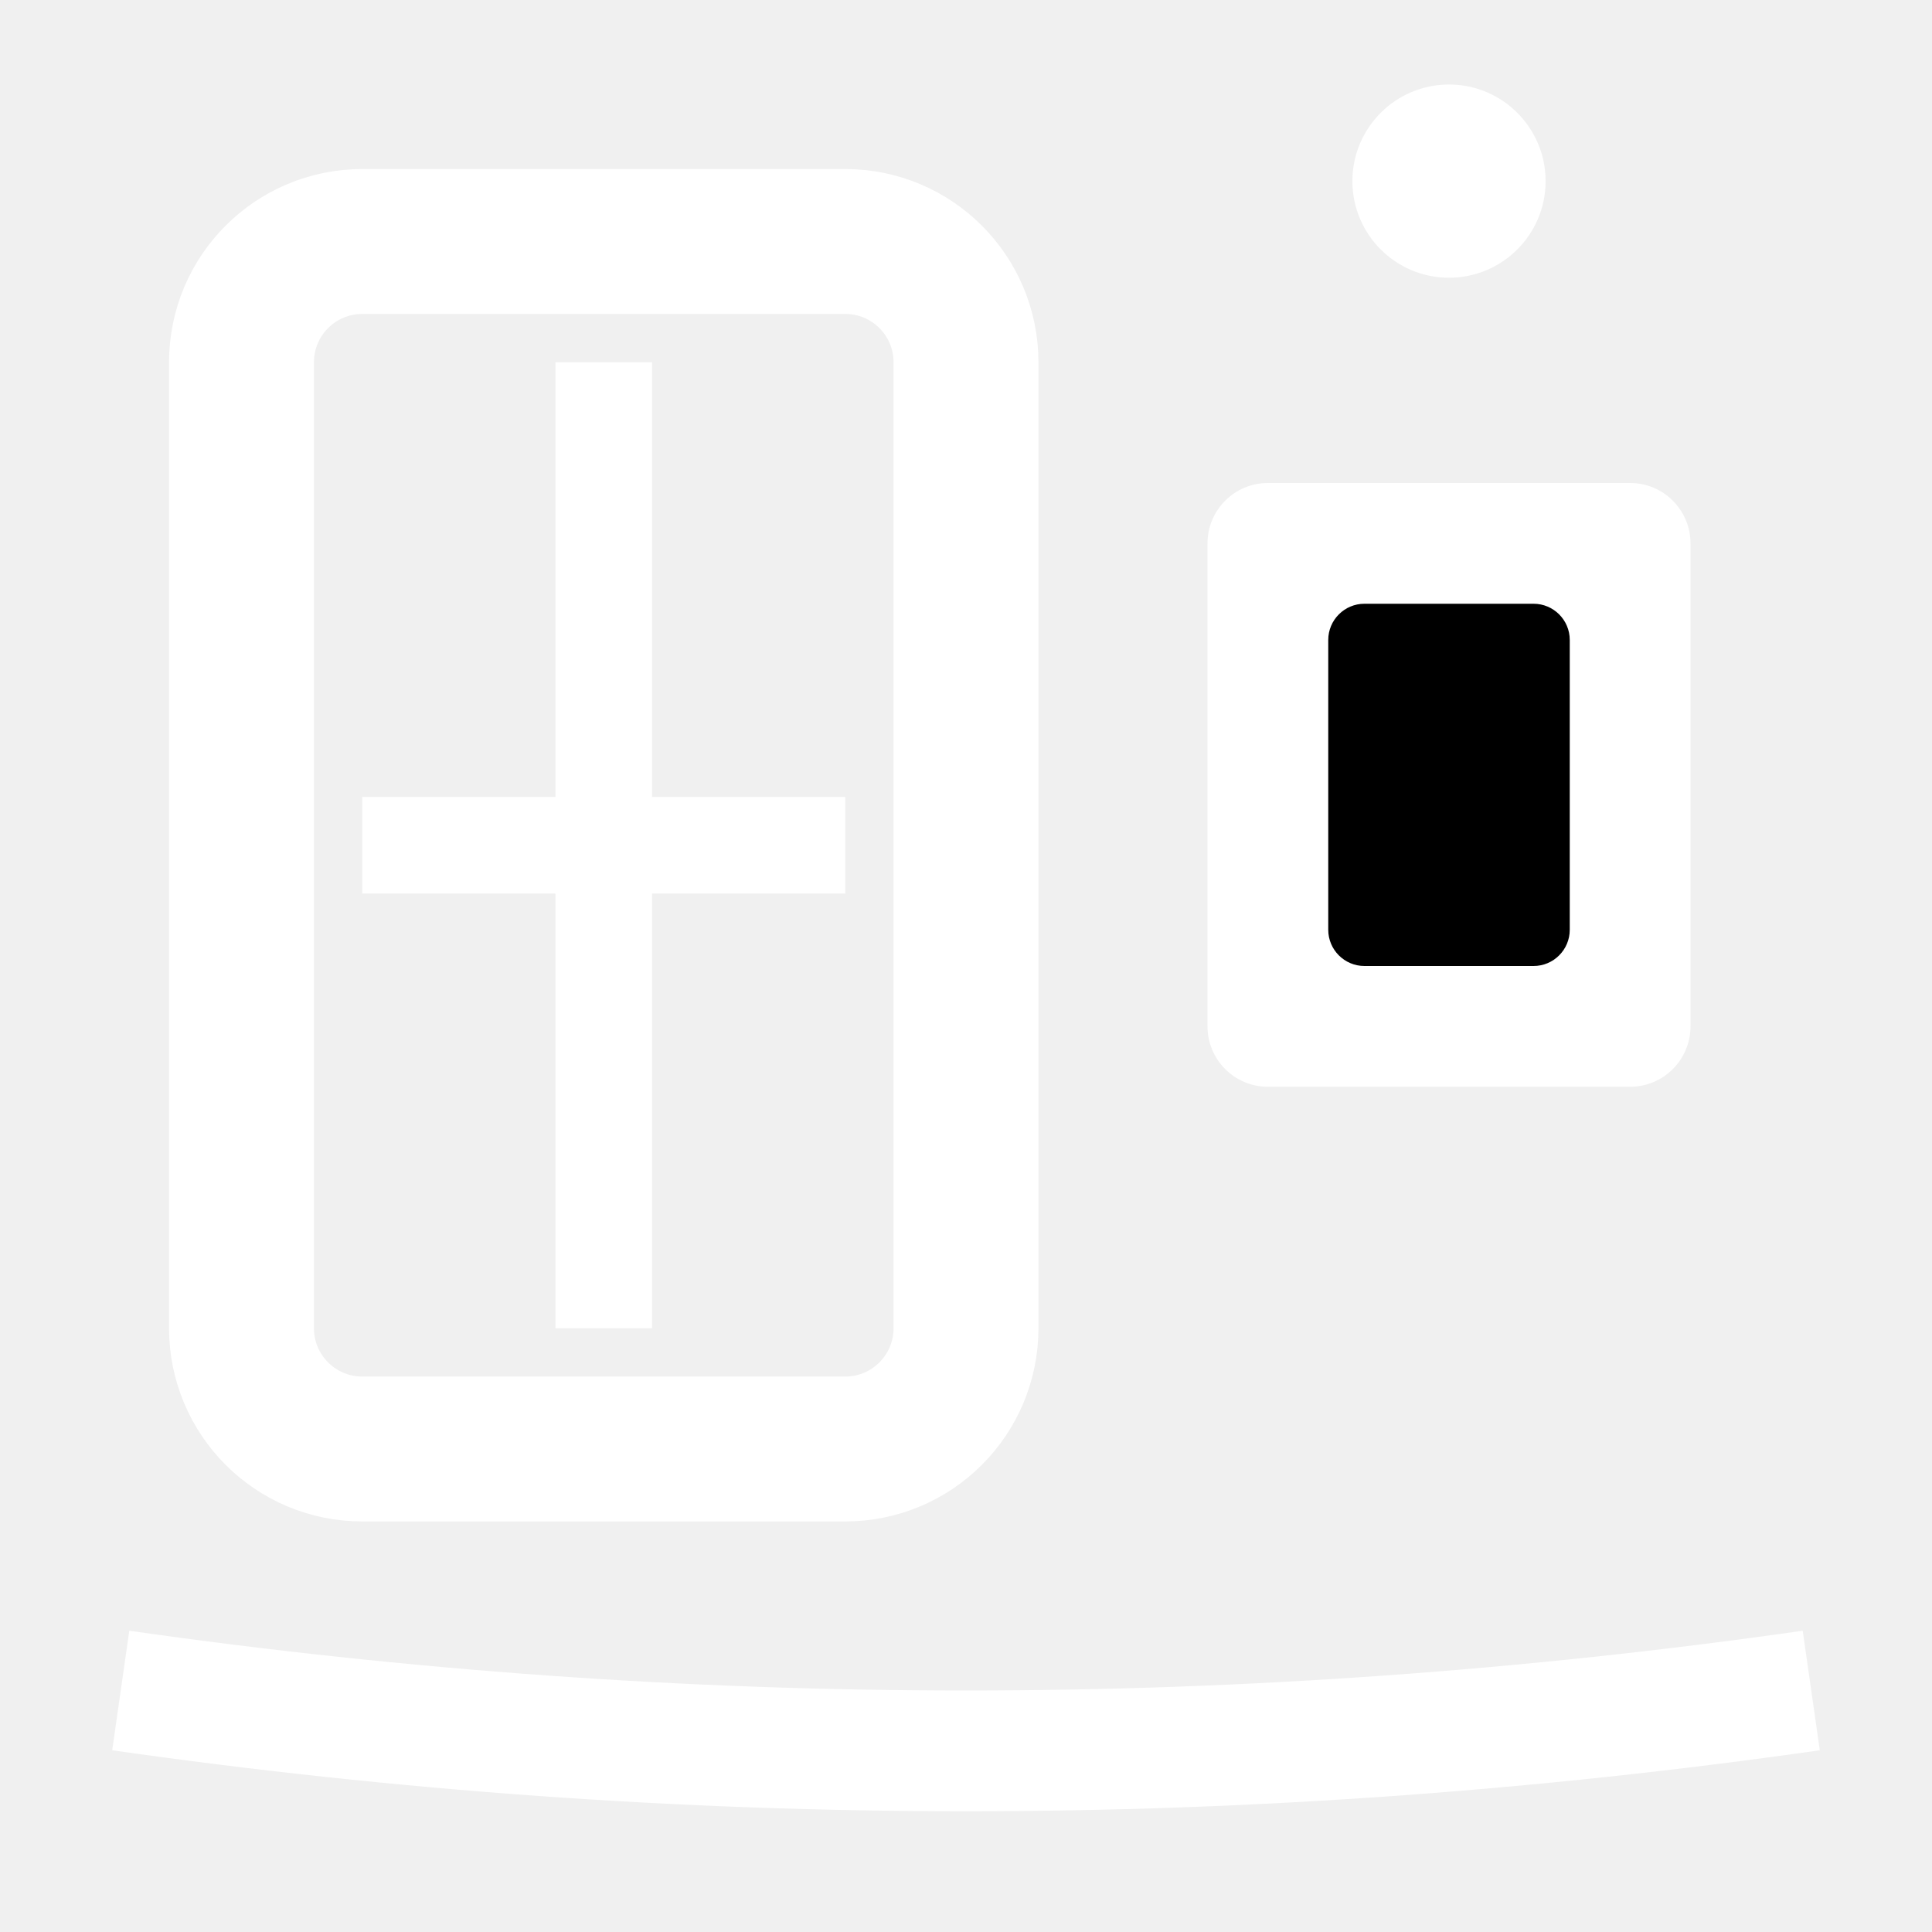
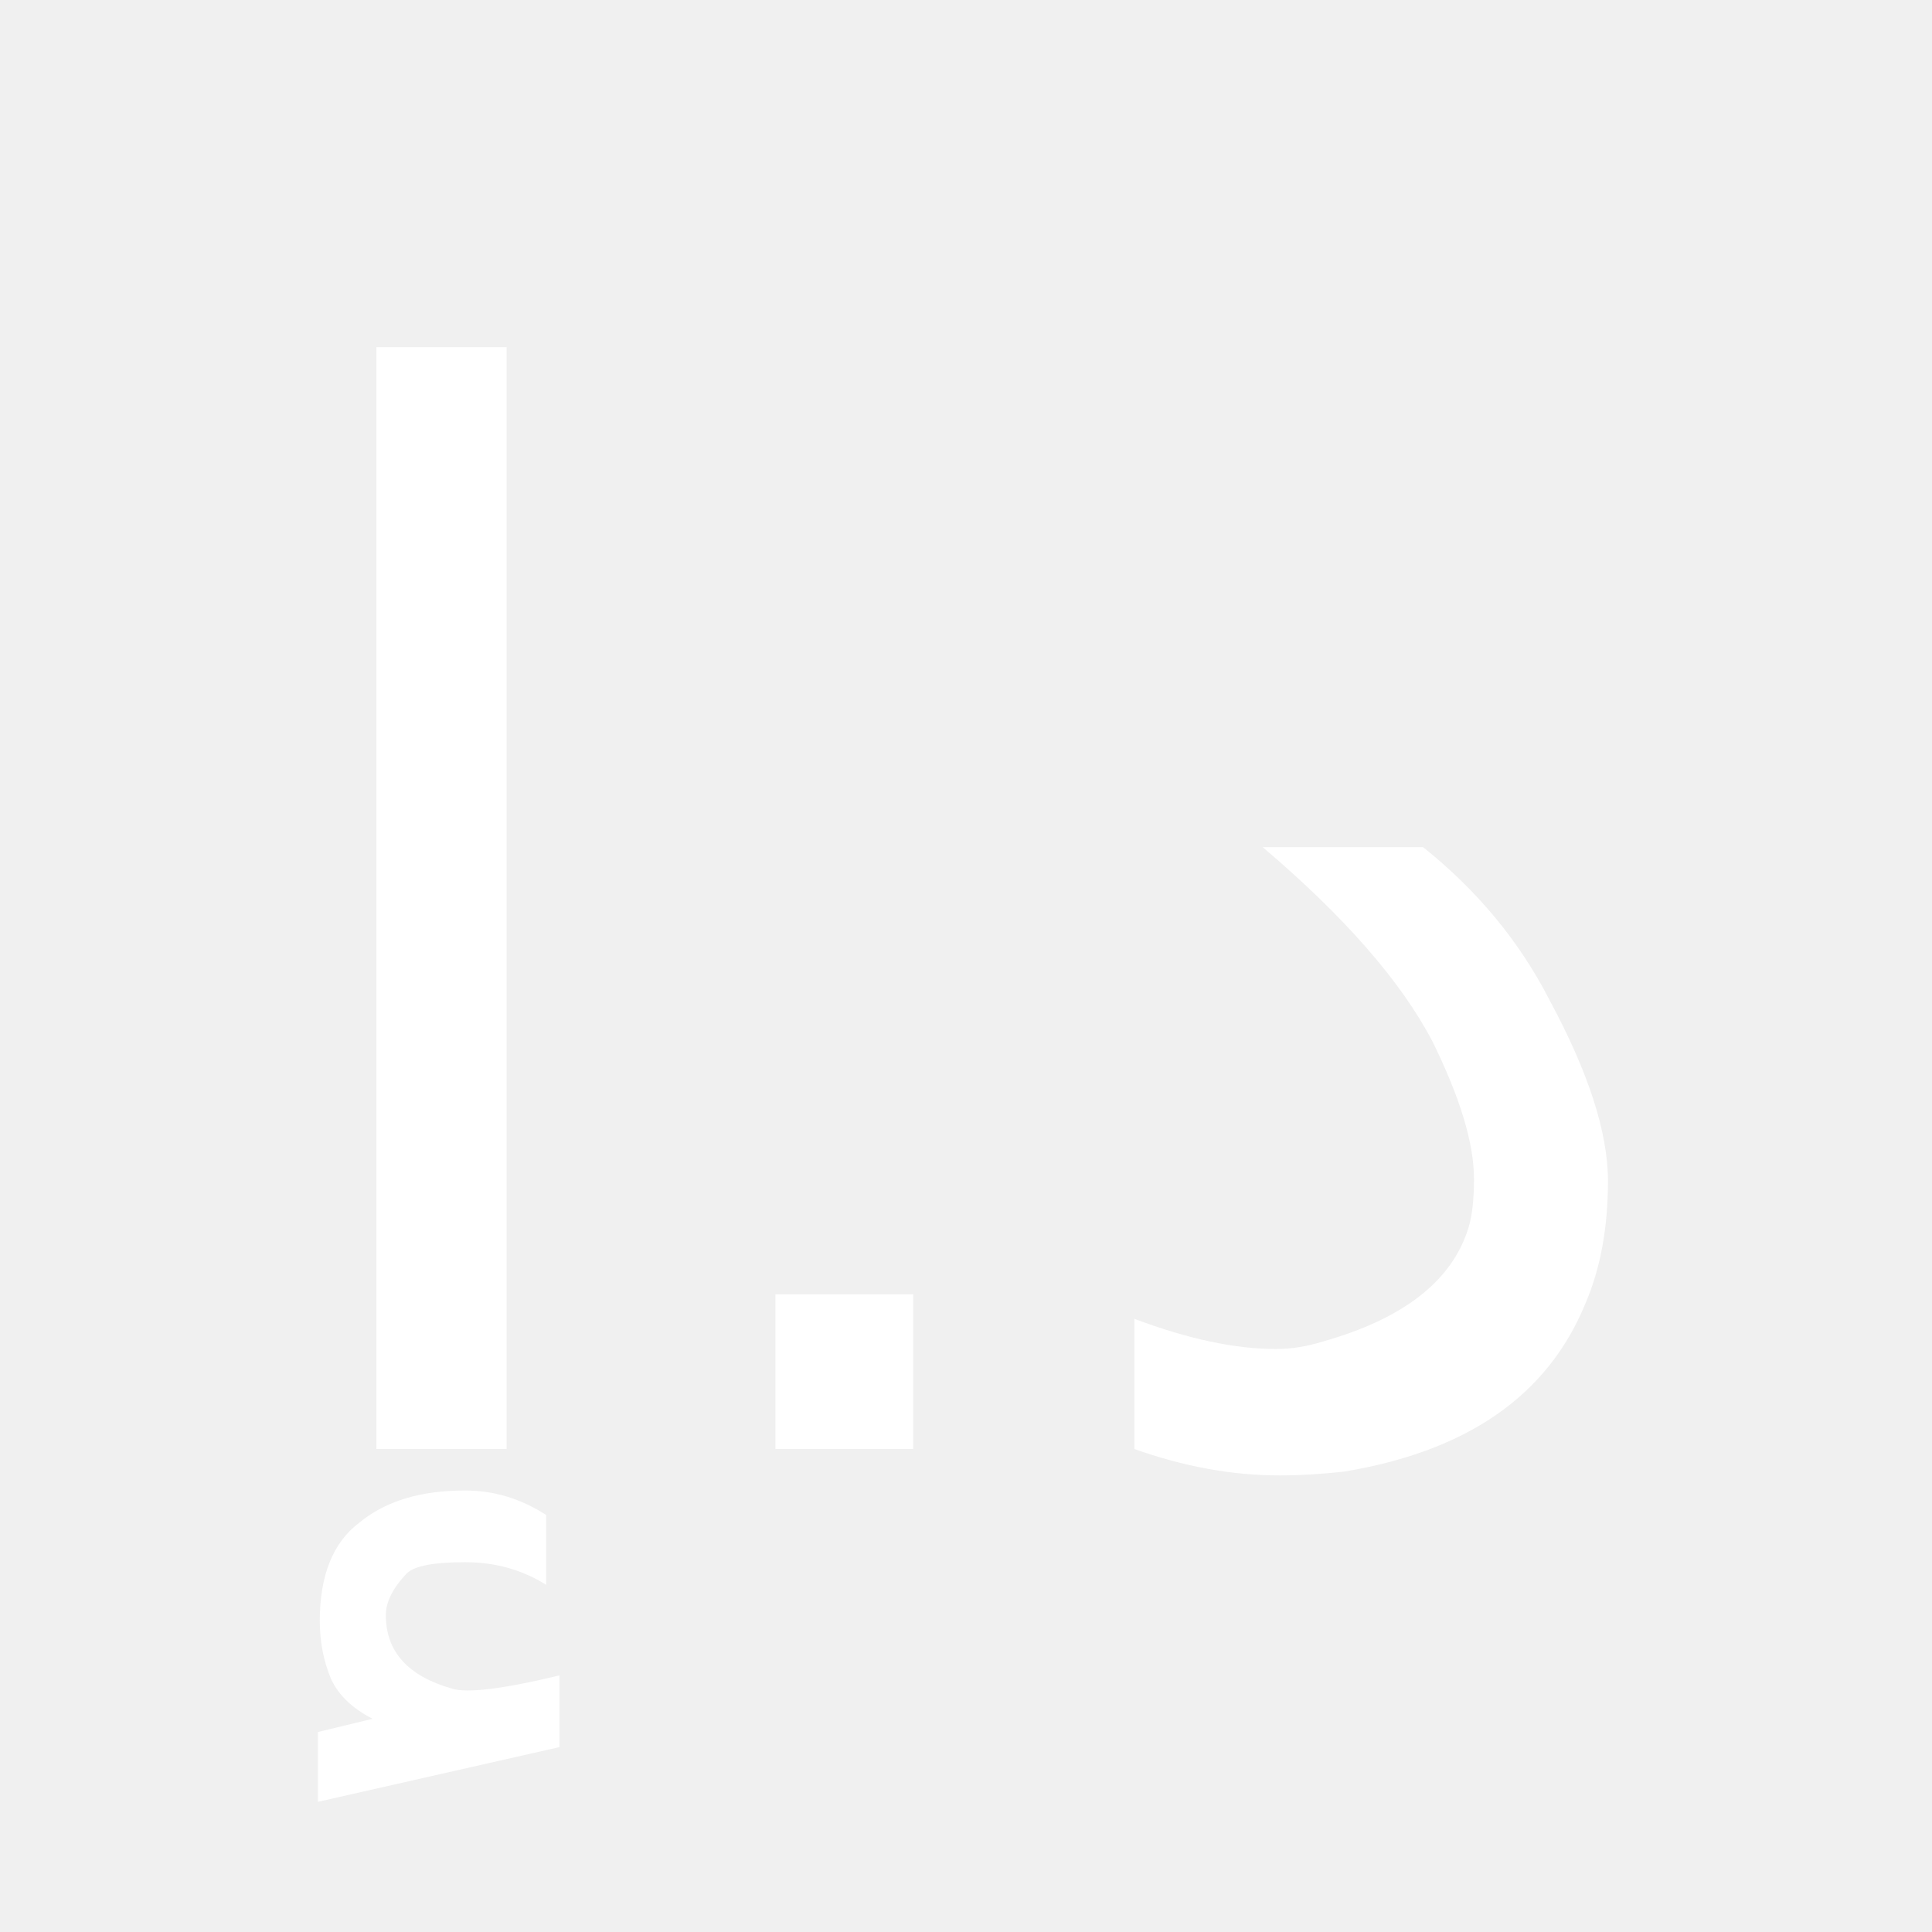
<svg xmlns="http://www.w3.org/2000/svg" width="16" height="16" viewBox="0 0 16 16">
-   <g fill="white">
-     <rect x="2" y="2" width="6" height="10" rx="1" fill="none" stroke="white" stroke-width="1.2" />
-     <rect x="4.6" y="3" width="0.8" height="8" />
-     <rect x="3" y="6.6" width="4" height="0.8" />
-     <rect x="10" y="4" width="4" height="5" rx="0.5" />
-     <rect x="11" y="5" width="2" height="3" rx="0.3" fill="black" />
-     <circle cx="12" cy="1.5" r="0.8" />
-     <path d="M1 14 Q8 15 15 14" stroke="white" stroke-width="1" fill="none" />
-   </g>
+   <text x="8" y="12" font-family="Arial, sans-serif" font-size="12" fill="white" text-anchor="middle">د.إ</text>
</svg>
